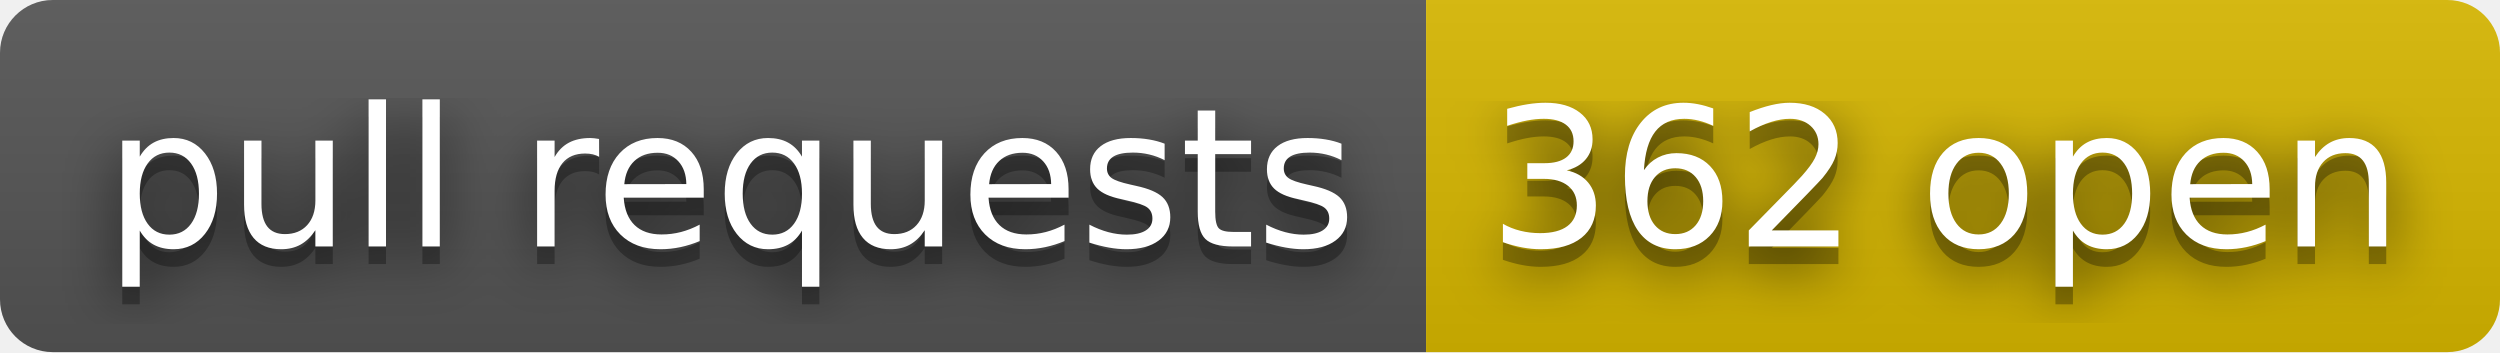
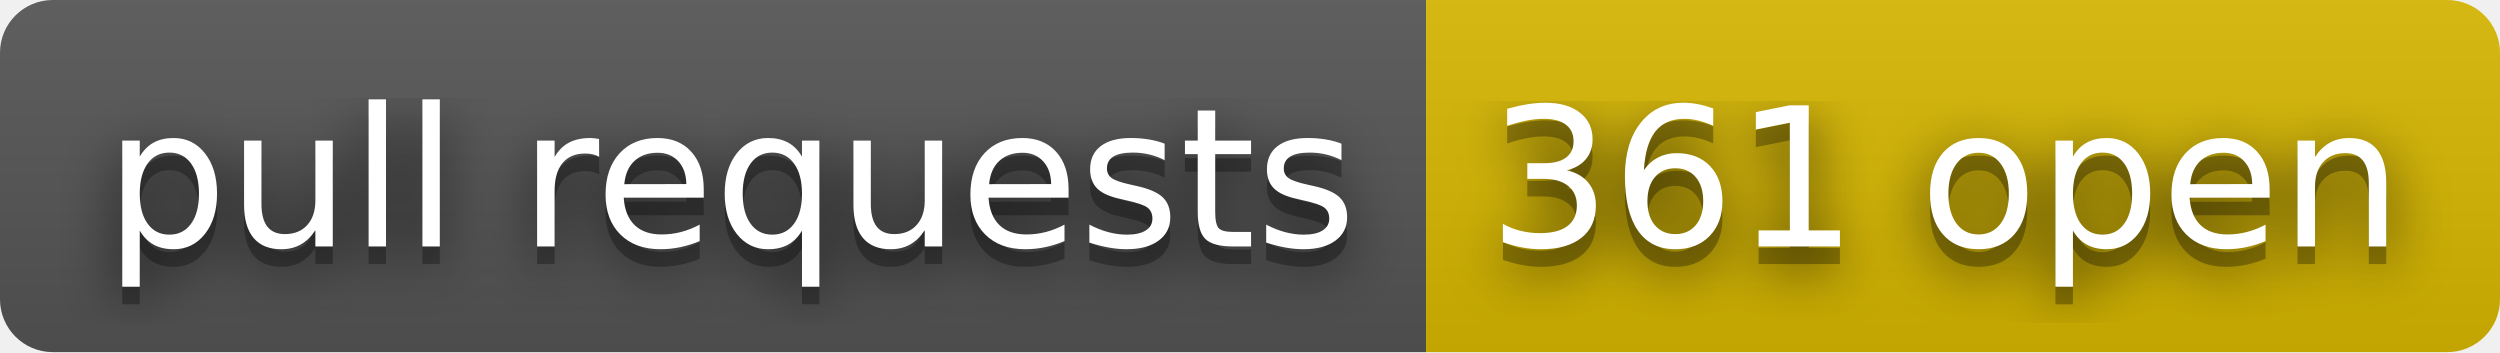
- <svg xmlns="http://www.w3.org/2000/svg" width="142" height="20" role="img" aria-label="pull requests: 362 open">
+ <svg xmlns="http://www.w3.org/2000/svg" width="142" height="20" role="img" aria-label="pull requests: 361 open">
  <filter id="blur">
    <feGaussianBlur stdDeviation="16" />
  </filter>
  <linearGradient id="s" x2="0" y2="100%">
    <stop offset="0" stop-color="#bbb" stop-opacity=".1" />
    <stop offset="1" stop-opacity=".1" />
  </linearGradient>
  <clipPath id="r">
    <rect width="142" height="20" rx="3" />
  </clipPath>
  <g clip-path="url(#r)">
    <rect width="81" height="20" fill="#555" />
    <rect x="81" width="61" height="20" fill="#d8b800" />
    <rect width="142" height="20" fill="url(#s)" />
  </g>
  <g fill="#fff" text-anchor="middle" font-family="Verdana,Geneva,DejaVu Sans,sans-serif" text-rendering="geometricPrecision" font-size="110">
    <g transform="scale(.1)">
      <g aria-hidden="true" fill="#010101">
        <text x="415" y="150" fill-opacity=".8" filter="url(#blur)" textLength="710">pull requests</text>
        <text x="415" y="150" fill-opacity=".3" textLength="710">pull requests</text>
      </g>
      <text x="415" y="140" textLength="710">pull requests</text>
    </g>
    <g transform="scale(.1)">
      <g aria-hidden="true" fill="#010101">
-         <text x="1105" y="150" fill-opacity=".8" filter="url(#blur)" textLength="510">362 open</text>
-         <text x="1105" y="150" fill-opacity=".3" textLength="510">362 open</text>
+         <text x="1105" y="150" fill-opacity=".8" filter="url(#blur)" textLength="510">361 open</text>
+         <text x="1105" y="150" fill-opacity=".3" textLength="510">361 open</text>
      </g>
-       <text x="1105" y="140" textLength="510">362 open</text>
+       <text x="1105" y="140" textLength="510">361 open</text>
    </g>
  </g>
</svg>
